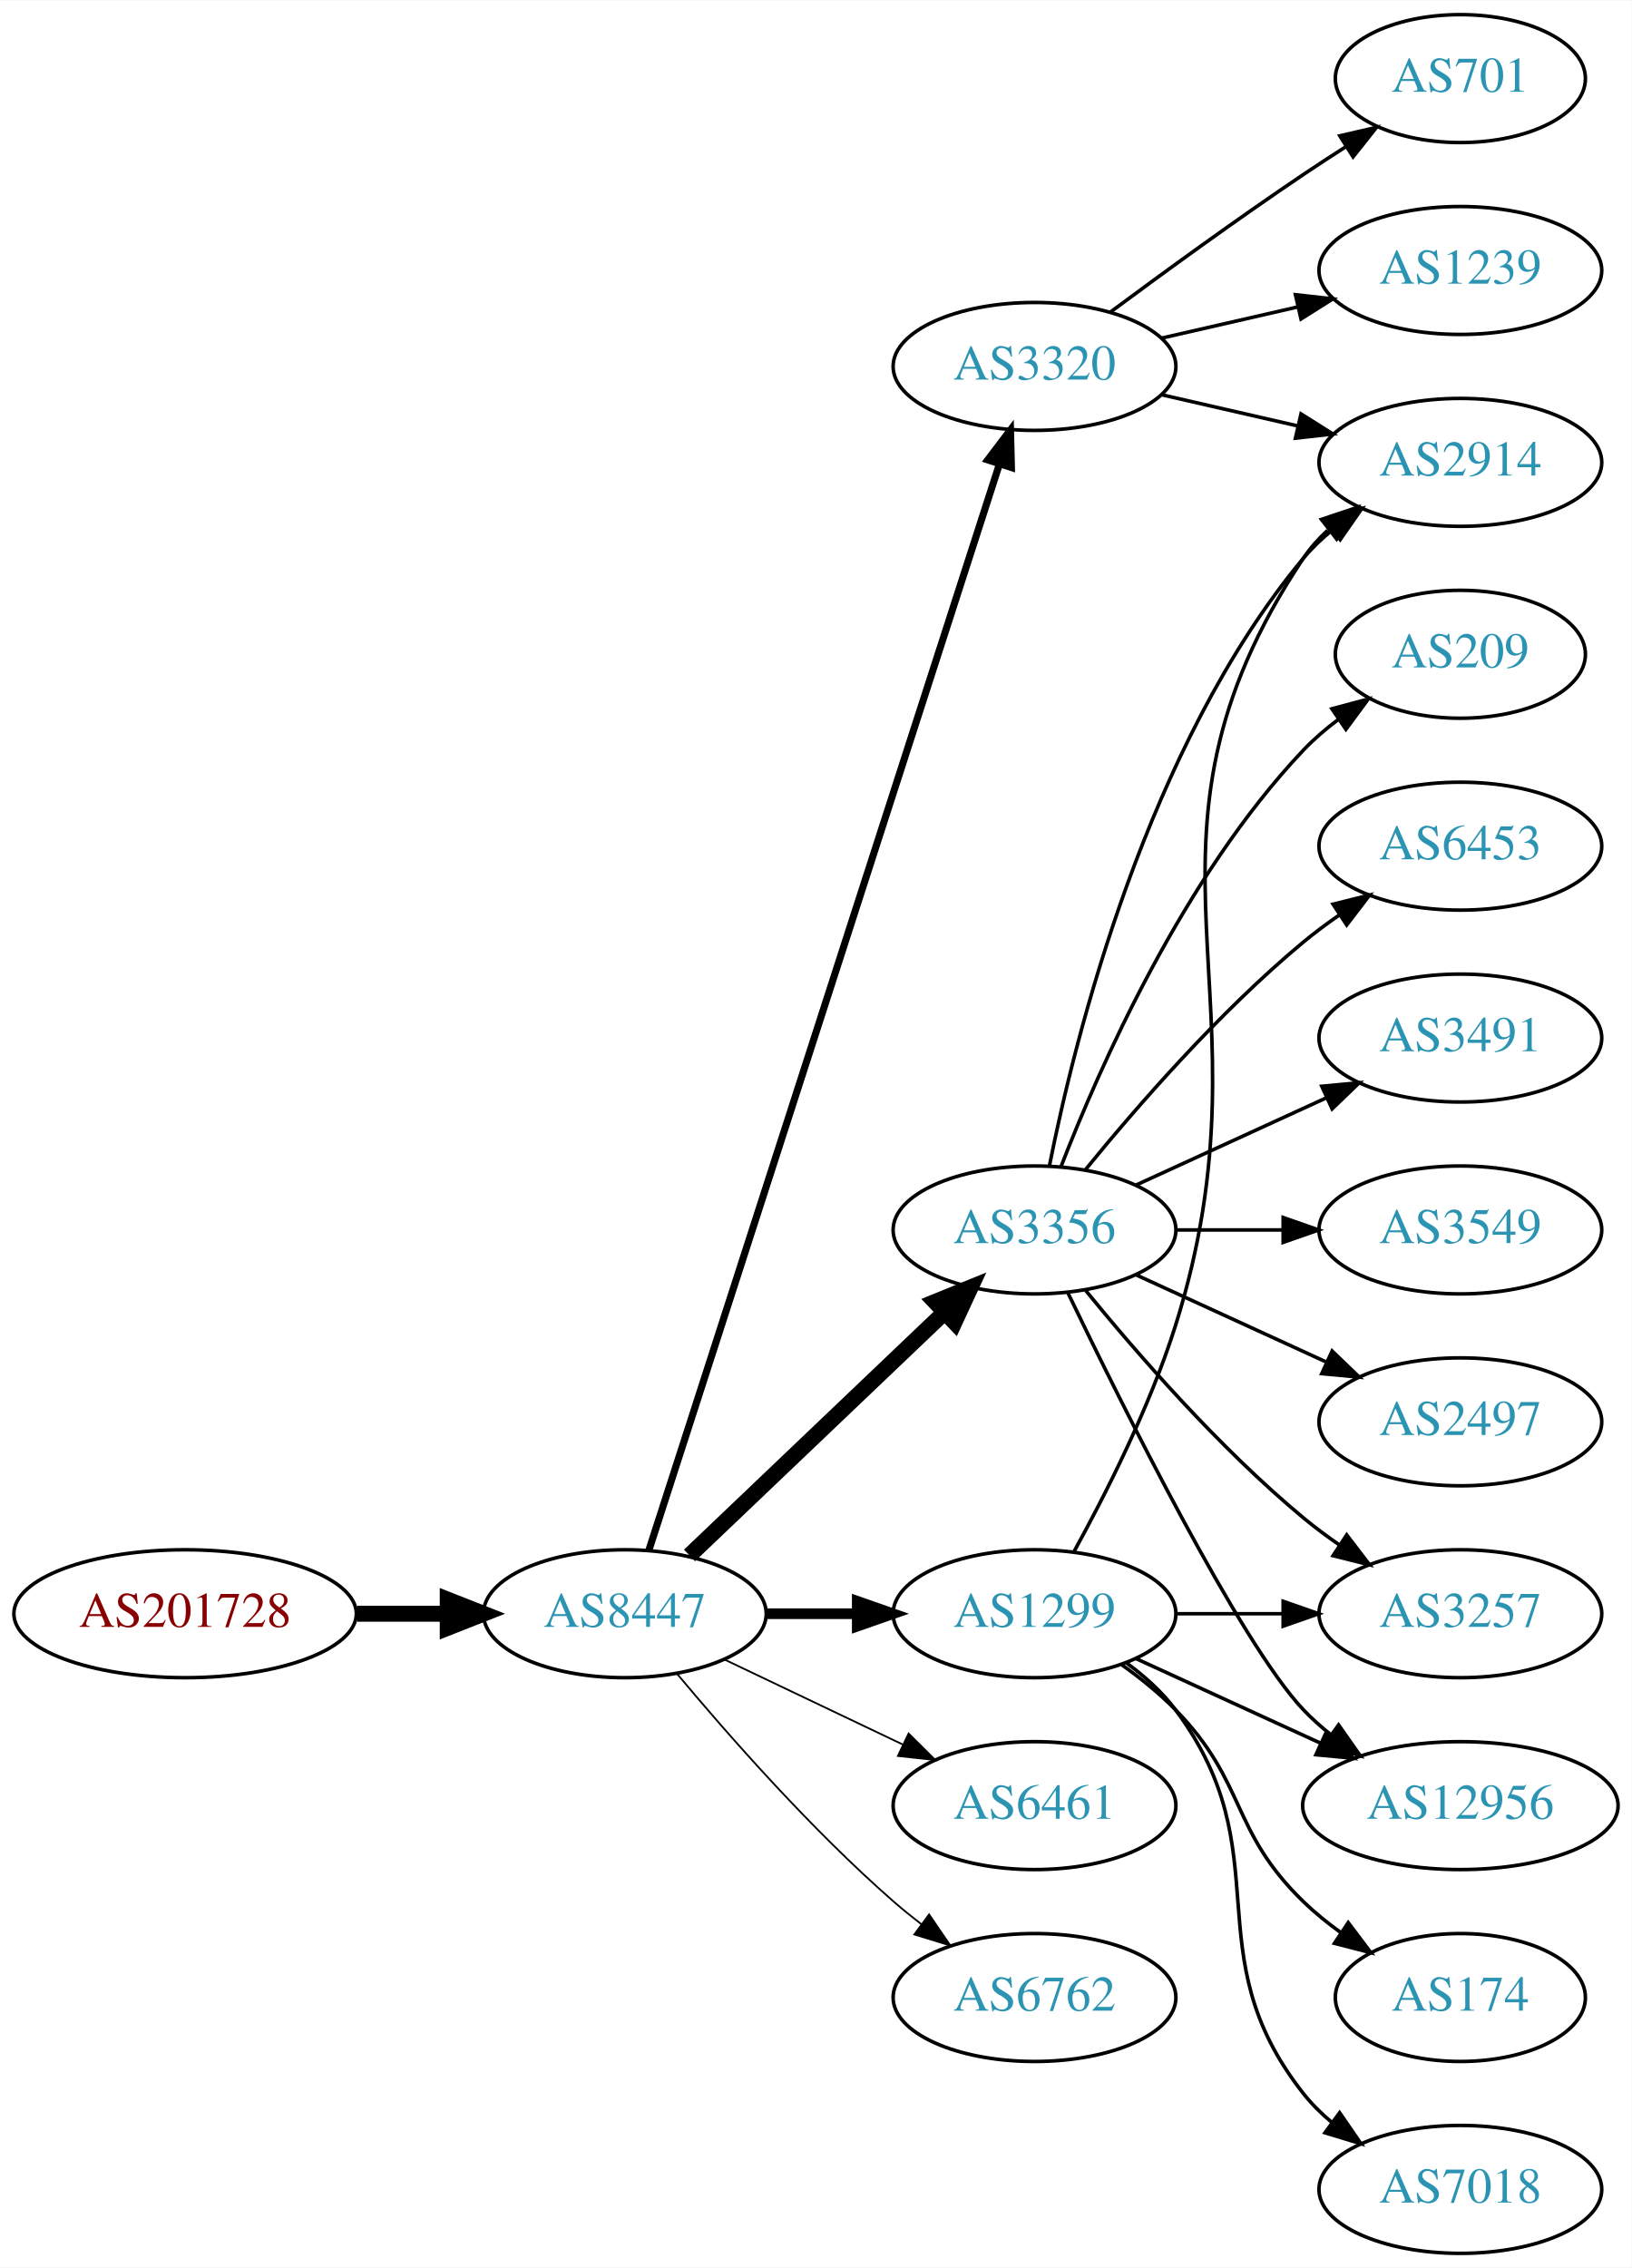
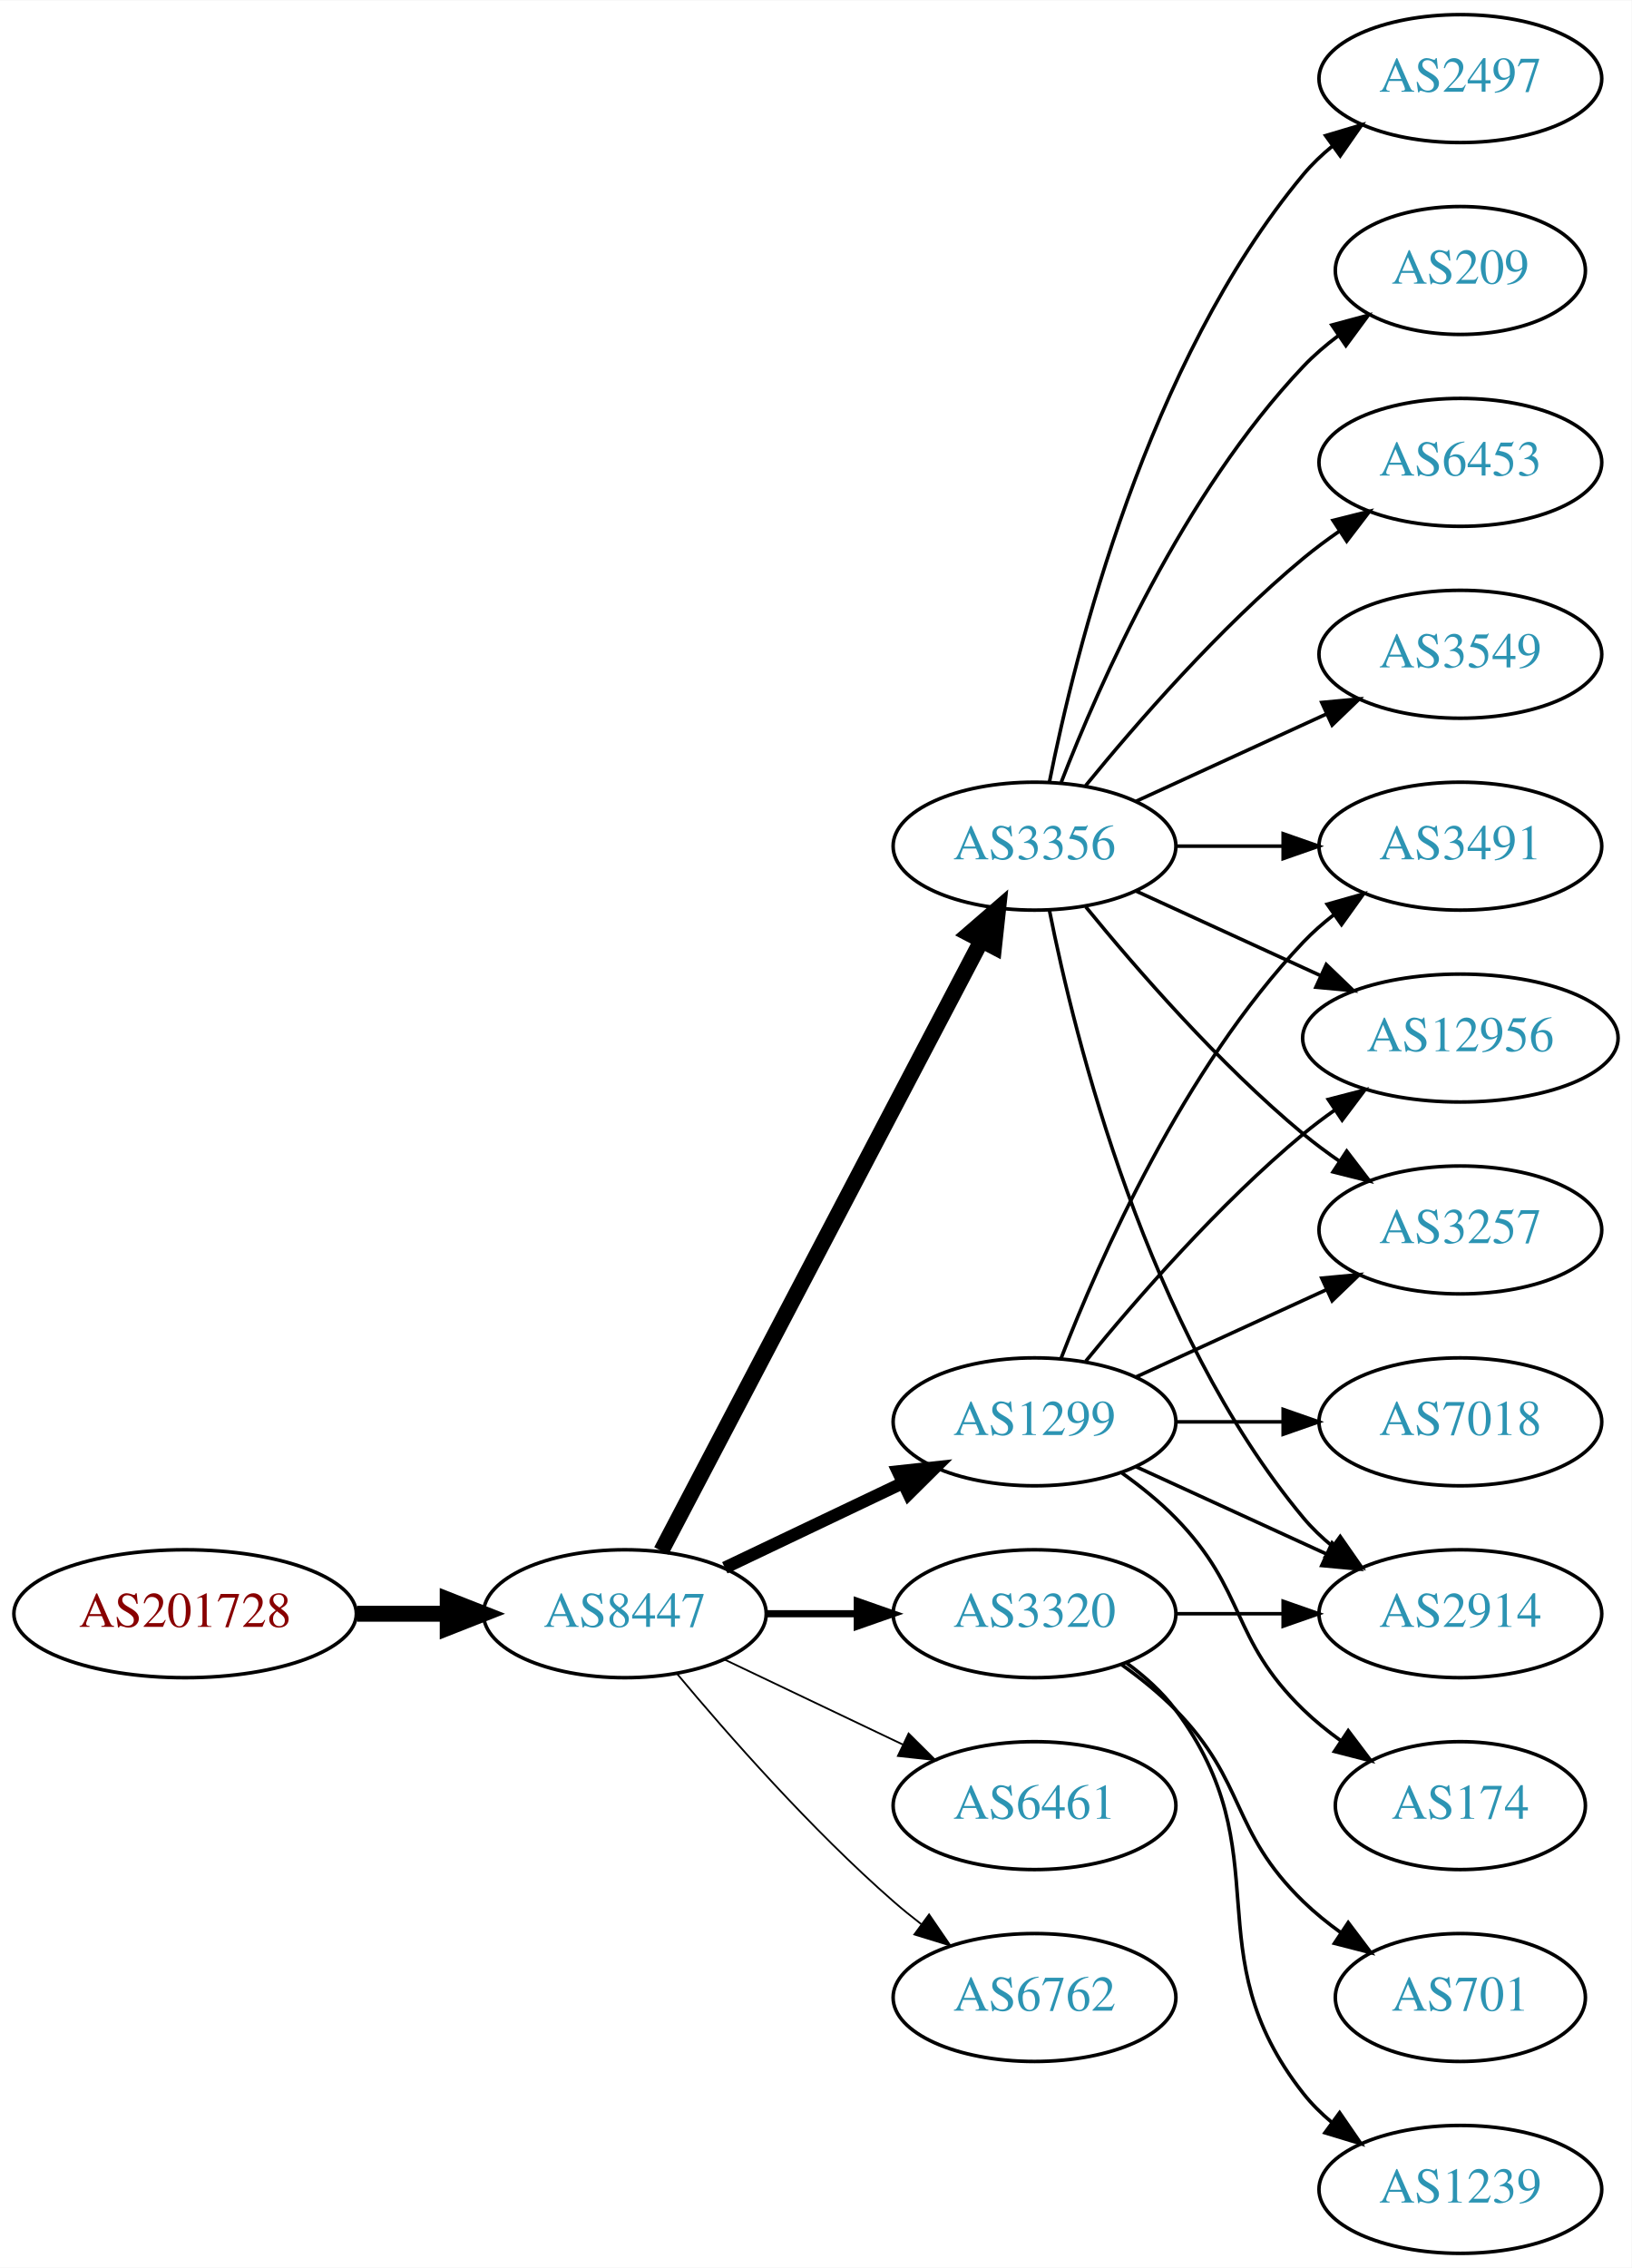
<svg xmlns="http://www.w3.org/2000/svg" xmlns:xlink="http://www.w3.org/1999/xlink" width="459pt" height="638pt" viewBox="0.00 0.00 459.17 638.00">
  <g id="graph0" class="graph" transform="scale(1 1) rotate(0) translate(4 634)">
    <polygon fill="white" stroke="none" points="-4,4 -4,-634 455.17,-634 455.17,4 -4,4" />
    <g id="node1" class="node">
      <g id="a_node1">
        <a xlink:href="/asn/201728" xlink:title="AS201728 ~ DRUCK-AT-AS [AT]">
          <ellipse fill="#ffffff" stroke="black" cx="48.096" cy="-180" rx="48.192" ry="18" />
          <text text-anchor="middle" x="48.096" y="-176.3" font-family="Times,serif" font-size="14.00" fill="#880000">AS201728</text>
        </a>
      </g>
    </g>
    <g id="node2" class="node">
      <g id="a_node2">
        <a xlink:href="/asn/8447" xlink:title="AS8447 ~ A1 Telekom Austria AG [AT]">
          <ellipse fill="#ffffff" stroke="black" cx="171.838" cy="-180" rx="39.794" ry="18" />
          <text text-anchor="middle" x="171.838" y="-176.3" font-family="Times,serif" font-size="14.00" fill="#2c94b3">AS8447</text>
        </a>
      </g>
    </g>
    <g id="edge1" class="edge">
      <path fill="none" stroke="black" stroke-width="4.5" d="M96.513,-180C104.867,-180 113.577,-180 121.969,-180" />
      <polygon fill="black" stroke="black" stroke-width="4.5" points="122.004,-183.938 132.004,-180 122.004,-176.063 122.004,-183.938" />
    </g>
    <g id="node3" class="node">
      <g id="a_node3">
-         <a xlink:href="/asn/3320" xlink:title="AS3320 ~ DTAG [DE]">
-           <ellipse fill="#ffffff" stroke="black" cx="287.131" cy="-531" rx="39.794" ry="18" />
-           <text text-anchor="middle" x="287.131" y="-527.3" font-family="Times,serif" font-size="14.00" fill="#2c94b3">AS3320</text>
+         <a xlink:href="/asn/1299" xlink:title="AS1299 ~ Telia Carrier [EU]">
+           <ellipse fill="#ffffff" stroke="black" cx="287.131" cy="-234" rx="39.794" ry="18" />
+           <text text-anchor="middle" x="287.131" y="-230.3" font-family="Times,serif" font-size="14.00" fill="#2c94b3">AS1299</text>
        </a>
      </g>
    </g>
    <g id="edge2" class="edge">
-       <path fill="none" stroke="black" stroke-width="2" d="M178.612,-197.889C197.097,-255.16 254.912,-434.279 277.223,-503.403" />
-       <polygon fill="black" stroke="black" stroke-width="2" points="273.966,-504.706 280.369,-513.147 280.628,-502.556 273.966,-504.706" />
+       <path fill="none" stroke="black" stroke-width="3.5" d="M199.974,-192.934C214.968,-200.081 233.789,-209.052 250.013,-216.785" />
+       <polygon fill="black" stroke="black" stroke-width="3.5" points="248.683,-220.028 259.216,-221.171 251.695,-213.709 248.683,-220.028" />
    </g>
    <g id="node4" class="node">
      <g id="a_node4">
+         <a xlink:href="/asn/3320" xlink:title="AS3320 ~ DTAG [DE]">
+           <ellipse fill="#ffffff" stroke="black" cx="287.131" cy="-180" rx="39.794" ry="18" />
+           <text text-anchor="middle" x="287.131" y="-176.3" font-family="Times,serif" font-size="14.00" fill="#2c94b3">AS3320</text>
+         </a>
+       </g>
+     </g>
+     <g id="edge3" class="edge">
+       <path fill="none" stroke="black" stroke-width="2" d="M211.51,-180C219.713,-180 228.477,-180 237.009,-180" />
+       <polygon fill="black" stroke="black" stroke-width="2" points="237.248,-183.5 247.248,-180 237.248,-176.5 237.248,-183.5" />
+     </g>
+     <g id="node5" class="node">
+       <g id="a_node5">
+         <a xlink:href="/asn/3356" xlink:title="AS3356 ~ LEVEL3 [US]">
+           <ellipse fill="#ffffff" stroke="black" cx="287.131" cy="-396" rx="39.794" ry="18" />
+           <text text-anchor="middle" x="287.131" y="-392.3" font-family="Times,serif" font-size="14.00" fill="#2c94b3">AS3356</text>
+         </a>
+       </g>
+     </g>
+     <g id="edge4" class="edge">
+       <path fill="none" stroke="black" stroke-width="4.5" d="M182.109,-197.676C201.951,-235.505 248.628,-324.499 272.115,-369.278" />
+       <polygon fill="black" stroke="black" stroke-width="4.5" points="268.759,-371.356 276.89,-378.383 275.732,-367.698 268.759,-371.356" />
+     </g>
+     <g id="node6" class="node">
+       <g id="a_node6">
        <a xlink:href="/asn/6461" xlink:title="AS6461 ~ Zayo Bandwidth [US]">
          <ellipse fill="#ffffff" stroke="black" cx="287.131" cy="-126" rx="39.794" ry="18" />
          <text text-anchor="middle" x="287.131" y="-122.3" font-family="Times,serif" font-size="14.00" fill="#2c94b3">AS6461</text>
        </a>
      </g>
    </g>
-     <g id="edge3" class="edge">
+     <g id="edge5" class="edge">
      <path fill="none" stroke="black" stroke-width="0.5" d="M199.974,-167.066C214.968,-159.919 233.789,-150.948 250.013,-143.215" />
      <polygon fill="black" stroke="black" stroke-width="0.5" points="251.695,-146.291 259.216,-138.829 248.683,-139.972 251.695,-146.291" />
-     </g>
-     <g id="node5" class="node">
-       <g id="a_node5">
-         <a xlink:href="/asn/3356" xlink:title="AS3356 ~ LEVEL3 [US]">
-           <ellipse fill="#ffffff" stroke="black" cx="287.131" cy="-288" rx="39.794" ry="18" />
-           <text text-anchor="middle" x="287.131" y="-284.3" font-family="Times,serif" font-size="14.00" fill="#2c94b3">AS3356</text>
-         </a>
-       </g>
-     </g>
-     <g id="edge4" class="edge">
-       <path fill="none" stroke="black" stroke-width="4.5" d="M190.045,-196.403C209.12,-214.587 240.04,-244.063 261.638,-264.651" />
-       <polygon fill="black" stroke="black" stroke-width="4.5" points="259.178,-267.747 269.133,-271.797 264.612,-262.047 259.178,-267.747" />
-     </g>
-     <g id="node6" class="node">
-       <g id="a_node6">
-         <a xlink:href="/asn/1299" xlink:title="AS1299 ~ Telia Carrier [EU]">
-           <ellipse fill="#ffffff" stroke="black" cx="287.131" cy="-180" rx="39.794" ry="18" />
-           <text text-anchor="middle" x="287.131" y="-176.3" font-family="Times,serif" font-size="14.00" fill="#2c94b3">AS1299</text>
-         </a>
-       </g>
-     </g>
-     <g id="edge5" class="edge">
-       <path fill="none" stroke="black" stroke-width="3" d="M211.51,-180C219.713,-180 228.477,-180 237.009,-180" />
-       <polygon fill="black" stroke="black" stroke-width="3" points="237.248,-183.5 247.248,-180 237.248,-176.5 237.248,-183.5" />
    </g>
    <g id="node7" class="node">
      <g id="a_node7">
        <a xlink:href="/asn/6762" xlink:title="AS6762 ~ TELECOM ITALIA SPARKLE S.p.A. [IT]">
          <ellipse fill="#ffffff" stroke="black" cx="287.131" cy="-72" rx="39.794" ry="18" />
          <text text-anchor="middle" x="287.131" y="-68.3" font-family="Times,serif" font-size="14.00" fill="#2c94b3">AS6762</text>
        </a>
      </g>
    </g>
    <g id="edge6" class="edge">
      <path fill="none" stroke="black" stroke-width="0.5" d="M186.468,-163.183C200.751,-146.071 224.297,-119.255 247.484,-99 249.95,-96.846 252.589,-94.706 255.286,-92.628" />
      <polygon fill="black" stroke="black" stroke-width="0.5" points="257.459,-95.375 263.44,-86.63 253.311,-89.736 257.459,-95.375" />
    </g>
-     <g id="node8" class="node">
-       <g id="a_node8">
-         <a xlink:href="/asn/701" xlink:title="AS701 ~ UUNET [US]">
-           <ellipse fill="#ffffff" stroke="black" cx="406.973" cy="-612" rx="35.194" ry="18" />
-           <text text-anchor="middle" x="406.973" y="-608.3" font-family="Times,serif" font-size="14.00" fill="#2c94b3">AS701</text>
-         </a>
-       </g>
-     </g>
-     <g id="edge7" class="edge">
-       <path fill="none" stroke="black" d="M308.461,-546.277C323.324,-557.304 344.068,-572.407 362.777,-585 366.595,-587.569 370.645,-590.21 374.675,-592.786" />
-       <polygon fill="black" stroke="black" points="373.044,-595.895 383.369,-598.271 376.779,-589.975 373.044,-595.895" />
-     </g>
-     <g id="node9" class="node">
-       <g id="a_node9">
-         <a xlink:href="/asn/1239" xlink:title="AS1239 ~ Sprint [US]">
-           <ellipse fill="#ffffff" stroke="black" cx="406.973" cy="-558" rx="39.794" ry="18" />
-           <text text-anchor="middle" x="406.973" y="-554.3" font-family="Times,serif" font-size="14.00" fill="#2c94b3">AS1239</text>
-         </a>
-       </g>
-     </g>
-     <g id="edge8" class="edge">
-       <path fill="none" stroke="black" d="M322.85,-538.955C334.85,-541.704 348.471,-544.825 361.164,-547.733" />
-       <polygon fill="black" stroke="black" points="360.566,-551.187 371.095,-550.009 362.129,-544.364 360.566,-551.187" />
-     </g>
-     <g id="node10" class="node">
-       <g id="a_node10">
-         <a xlink:href="/asn/2914" xlink:title="AS2914 ~ NTT America, Inc. [US]">
-           <ellipse fill="#ffffff" stroke="black" cx="406.973" cy="-504" rx="39.794" ry="18" />
-           <text text-anchor="middle" x="406.973" y="-500.3" font-family="Times,serif" font-size="14.00" fill="#2c94b3">AS2914</text>
-         </a>
-       </g>
-     </g>
-     <g id="edge9" class="edge">
-       <path fill="none" stroke="black" d="M322.85,-523.045C334.85,-520.296 348.471,-517.175 361.164,-514.267" />
-       <polygon fill="black" stroke="black" points="362.129,-517.636 371.095,-511.991 360.566,-510.813 362.129,-517.636" />
-     </g>
-     <g id="edge14" class="edge">
-       <path fill="none" stroke="black" d="M291.33,-306.073C298.493,-342.141 318.767,-424.125 362.777,-477 365.182,-479.889 367.979,-482.563 370.971,-485.013" />
-       <polygon fill="black" stroke="black" points="369.059,-487.95 379.214,-490.973 373.161,-482.277 369.059,-487.95" />
-     </g>
    <g id="node11" class="node">
      <g id="a_node11">
-         <a xlink:href="/asn/209" xlink:title="AS209 ~ CenturyLink Communications, LLC [US]">
-           <ellipse fill="#ffffff" stroke="black" cx="406.973" cy="-450" rx="35.194" ry="18" />
-           <text text-anchor="middle" x="406.973" y="-446.3" font-family="Times,serif" font-size="14.00" fill="#2c94b3">AS209</text>
-         </a>
-       </g>
-     </g>
-     <g id="edge10" class="edge">
-       <path fill="none" stroke="black" d="M294.654,-305.994C305.404,-333.728 329.062,-387.429 362.777,-423 365.72,-426.105 369.094,-429.001 372.629,-431.655" />
-       <polygon fill="black" stroke="black" points="370.815,-434.654 381.048,-437.397 374.759,-428.871 370.815,-434.654" />
+         <a xlink:href="/asn/3491" xlink:title="AS3491 ~ PCCW Global, Inc. [US]">
+           <ellipse fill="#ffffff" stroke="black" cx="406.973" cy="-396" rx="39.794" ry="18" />
+           <text text-anchor="middle" x="406.973" y="-392.3" font-family="Times,serif" font-size="14.00" fill="#2c94b3">AS3491</text>
+         </a>
+       </g>
+     </g>
+     <g id="edge18" class="edge">
+       <path fill="none" stroke="black" d="M294.654,-251.994C305.404,-279.728 329.062,-333.429 362.777,-369 365.363,-371.728 368.281,-374.294 371.349,-376.677" />
+       <polygon fill="black" stroke="black" points="369.503,-379.658 379.697,-382.543 373.527,-373.93 369.503,-379.658" />
    </g>
    <g id="node12" class="node">
      <g id="a_node12">
-         <a xlink:href="/asn/6453" xlink:title="AS6453 ~ TATA COMMUNICATIONS (AMERICA) INC [US]">
-           <ellipse fill="#ffffff" stroke="black" cx="406.973" cy="-396" rx="39.794" ry="18" />
-           <text text-anchor="middle" x="406.973" y="-392.3" font-family="Times,serif" font-size="14.00" fill="#2c94b3">AS6453</text>
-         </a>
-       </g>
-     </g>
-     <g id="edge11" class="edge">
-       <path fill="none" stroke="black" d="M301.55,-305.065C315.665,-322.375 339.079,-349.345 362.777,-369 365.994,-371.668 369.494,-374.27 373.065,-376.741" />
-       <polygon fill="black" stroke="black" points="371.143,-379.666 381.421,-382.236 374.988,-373.817 371.143,-379.666" />
-     </g>
-     <g id="node13" class="node">
-       <g id="a_node13">
-         <a xlink:href="/asn/3491" xlink:title="AS3491 ~ PCCW Global, Inc. [US]">
-           <ellipse fill="#ffffff" stroke="black" cx="406.973" cy="-342" rx="39.794" ry="18" />
-           <text text-anchor="middle" x="406.973" y="-338.3" font-family="Times,serif" font-size="14.00" fill="#2c94b3">AS3491</text>
-         </a>
-       </g>
-     </g>
-     <g id="edge12" class="edge">
-       <path fill="none" stroke="black" d="M315.76,-300.661C331.717,-307.973 351.987,-317.261 369.27,-325.181" />
-       <polygon fill="black" stroke="black" points="367.969,-328.435 378.518,-329.419 370.885,-322.071 367.969,-328.435" />
+         <a xlink:href="/asn/2914" xlink:title="AS2914 ~ NTT America, Inc. [US]">
+           <ellipse fill="#ffffff" stroke="black" cx="406.973" cy="-180" rx="39.794" ry="18" />
+           <text text-anchor="middle" x="406.973" y="-176.3" font-family="Times,serif" font-size="14.00" fill="#2c94b3">AS2914</text>
+         </a>
+       </g>
+     </g>
+     <g id="edge15" class="edge">
+       <path fill="none" stroke="black" d="M315.76,-221.339C331.717,-214.027 351.987,-204.739 369.27,-196.819" />
+       <polygon fill="black" stroke="black" points="370.885,-199.929 378.518,-192.581 367.969,-193.565 370.885,-199.929" />
    </g>
    <g id="node14" class="node">
      <g id="a_node14">
-         <a xlink:href="/asn/3549" xlink:title="AS3549 ~ Level 3 Parent, LLC [US]">
-           <ellipse fill="#ffffff" stroke="black" cx="406.973" cy="-288" rx="39.794" ry="18" />
-           <text text-anchor="middle" x="406.973" y="-284.3" font-family="Times,serif" font-size="14.00" fill="#2c94b3">AS3549</text>
-         </a>
-       </g>
-     </g>
-     <g id="edge13" class="edge">
-       <path fill="none" stroke="black" d="M327.044,-288C336.597,-288 346.947,-288 356.909,-288" />
-       <polygon fill="black" stroke="black" points="357.102,-291.5 367.102,-288 357.102,-284.5 357.102,-291.5" />
+         <a xlink:href="/asn/12956" xlink:title="AS12956 ~ TELXIUS [ES]">
+           <ellipse fill="#ffffff" stroke="black" cx="406.973" cy="-342" rx="44.393" ry="18" />
+           <text text-anchor="middle" x="406.973" y="-338.3" font-family="Times,serif" font-size="14.00" fill="#2c94b3">AS12956</text>
+         </a>
+       </g>
+     </g>
+     <g id="edge16" class="edge">
+       <path fill="none" stroke="black" d="M301.55,-251.065C315.665,-268.375 339.079,-295.345 362.777,-315 365.515,-317.271 368.459,-319.494 371.476,-321.63" />
+       <polygon fill="black" stroke="black" points="369.808,-324.725 380.065,-327.379 373.702,-318.908 369.808,-324.725" />
    </g>
    <g id="node15" class="node">
      <g id="a_node15">
        <a xlink:href="/asn/3257" xlink:title="AS3257 ~ GTT [DE]">
-           <ellipse fill="#ffffff" stroke="black" cx="406.973" cy="-180" rx="39.794" ry="18" />
-           <text text-anchor="middle" x="406.973" y="-176.3" font-family="Times,serif" font-size="14.00" fill="#2c94b3">AS3257</text>
-         </a>
-       </g>
-     </g>
-     <g id="edge15" class="edge">
-       <path fill="none" stroke="black" d="M301.55,-270.935C315.665,-253.625 339.079,-226.655 362.777,-207 365.994,-204.332 369.494,-201.73 373.065,-199.259" />
-       <polygon fill="black" stroke="black" points="374.988,-202.183 381.421,-193.764 371.143,-196.334 374.988,-202.183" />
+           <ellipse fill="#ffffff" stroke="black" cx="406.973" cy="-288" rx="39.794" ry="18" />
+           <text text-anchor="middle" x="406.973" y="-284.3" font-family="Times,serif" font-size="14.00" fill="#2c94b3">AS3257</text>
+         </a>
+       </g>
+     </g>
+     <g id="edge20" class="edge">
+       <path fill="none" stroke="black" d="M315.76,-246.661C331.717,-253.973 351.987,-263.261 369.27,-271.181" />
+       <polygon fill="black" stroke="black" points="367.969,-274.435 378.518,-275.419 370.885,-268.071 367.969,-274.435" />
    </g>
    <g id="node16" class="node">
      <g id="a_node16">
-         <a xlink:href="/asn/2497" xlink:title="AS2497 ~ Internet Initiative Japan Inc. [JP]">
+         <a xlink:href="/asn/7018" xlink:title="AS7018 ~ AT&amp;T Services, Inc. [US]">
          <ellipse fill="#ffffff" stroke="black" cx="406.973" cy="-234" rx="39.794" ry="18" />
-           <text text-anchor="middle" x="406.973" y="-230.3" font-family="Times,serif" font-size="14.00" fill="#2c94b3">AS2497</text>
-         </a>
-       </g>
-     </g>
-     <g id="edge16" class="edge">
-       <path fill="none" stroke="black" d="M315.76,-275.339C331.717,-268.027 351.987,-258.739 369.27,-250.819" />
-       <polygon fill="black" stroke="black" points="370.885,-253.929 378.518,-246.581 367.969,-247.565 370.885,-253.929" />
+           <text text-anchor="middle" x="406.973" y="-230.3" font-family="Times,serif" font-size="14.00" fill="#2c94b3">AS7018</text>
+         </a>
+       </g>
+     </g>
+     <g id="edge17" class="edge">
+       <path fill="none" stroke="black" d="M327.044,-234C336.597,-234 346.947,-234 356.909,-234" />
+       <polygon fill="black" stroke="black" points="357.102,-237.5 367.102,-234 357.102,-230.5 357.102,-237.5" />
    </g>
    <g id="node17" class="node">
      <g id="a_node17">
-         <a xlink:href="/asn/12956" xlink:title="AS12956 ~ TELXIUS [ES]">
-           <ellipse fill="#ffffff" stroke="black" cx="406.973" cy="-126" rx="44.393" ry="18" />
-           <text text-anchor="middle" x="406.973" y="-122.3" font-family="Times,serif" font-size="14.00" fill="#2c94b3">AS12956</text>
-         </a>
-       </g>
-     </g>
-     <g id="edge17" class="edge">
-       <path fill="none" stroke="black" d="M296.478,-270.405C311.945,-238.268 345.09,-171.66 362.777,-153 365.162,-150.485 367.828,-148.107 370.634,-145.883" />
-       <polygon fill="black" stroke="black" points="372.703,-148.707 378.796,-140.039 368.628,-143.015 372.703,-148.707" />
-     </g>
-     <g id="edge18" class="edge">
-       <path fill="none" stroke="black" d="M298.214,-197.43C307.047,-213.45 319.568,-238.114 326.777,-261 356.018,-353.828 308.739,-396.056 362.777,-477 364.692,-479.869 367.027,-482.49 369.608,-484.872" />
-       <polygon fill="black" stroke="black" points="367.871,-487.954 377.919,-491.313 372.159,-482.421 367.871,-487.954" />
-     </g>
-     <g id="edge20" class="edge">
+         <a xlink:href="/asn/174" xlink:title="AS174 ~ Cogent Communications [US]">
+           <ellipse fill="#ffffff" stroke="black" cx="406.973" cy="-126" rx="35.194" ry="18" />
+           <text text-anchor="middle" x="406.973" y="-122.3" font-family="Times,serif" font-size="14.00" fill="#2c94b3">AS174</text>
+         </a>
+       </g>
+     </g>
+     <g id="edge19" class="edge">
+       <path fill="none" stroke="black" d="M311.725,-219.611C316.981,-215.852 322.313,-211.563 326.777,-207 346.95,-186.383 342.084,-173.094 362.777,-153 366.005,-149.866 369.656,-146.911 373.434,-144.188" />
+       <polygon fill="black" stroke="black" points="375.413,-147.075 381.794,-138.617 371.532,-141.25 375.413,-147.075" />
+     </g>
+     <g id="edge22" class="edge">
      <path fill="none" stroke="black" d="M327.044,-180C336.597,-180 346.947,-180 356.909,-180" />
      <polygon fill="black" stroke="black" points="357.102,-183.5 367.102,-180 357.102,-176.5 357.102,-183.5" />
    </g>
-     <g id="edge19" class="edge">
-       <path fill="none" stroke="black" d="M315.76,-167.339C331.258,-160.238 350.824,-151.272 367.771,-143.506" />
-       <polygon fill="black" stroke="black" points="369.24,-146.683 376.873,-139.335 366.324,-140.319 369.24,-146.683" />
-     </g>
    <g id="node18" class="node">
      <g id="a_node18">
-         <a xlink:href="/asn/174" xlink:title="AS174 ~ Cogent Communications [US]">
+         <a xlink:href="/asn/701" xlink:title="AS701 ~ UUNET [US]">
          <ellipse fill="#ffffff" stroke="black" cx="406.973" cy="-72" rx="35.194" ry="18" />
-           <text text-anchor="middle" x="406.973" y="-68.3" font-family="Times,serif" font-size="14.00" fill="#2c94b3">AS174</text>
+           <text text-anchor="middle" x="406.973" y="-68.3" font-family="Times,serif" font-size="14.00" fill="#2c94b3">AS701</text>
        </a>
      </g>
    </g>
    <g id="edge21" class="edge">
      <path fill="none" stroke="black" d="M311.725,-165.611C316.981,-161.852 322.313,-157.563 326.777,-153 346.95,-132.383 342.084,-119.094 362.777,-99 366.005,-95.866 369.656,-92.911 373.434,-90.188" />
      <polygon fill="black" stroke="black" points="375.413,-93.075 381.794,-84.617 371.532,-87.25 375.413,-93.075" />
    </g>
    <g id="node19" class="node">
      <g id="a_node19">
-         <a xlink:href="/asn/7018" xlink:title="AS7018 ~ AT&amp;T Services, Inc. [US]">
+         <a xlink:href="/asn/1239" xlink:title="AS1239 ~ Sprint [US]">
          <ellipse fill="#ffffff" stroke="black" cx="406.973" cy="-18" rx="39.794" ry="18" />
-           <text text-anchor="middle" x="406.973" y="-14.3" font-family="Times,serif" font-size="14.00" fill="#2c94b3">AS7018</text>
-         </a>
-       </g>
-     </g>
-     <g id="edge22" class="edge">
+           <text text-anchor="middle" x="406.973" y="-14.3" font-family="Times,serif" font-size="14.00" fill="#2c94b3">AS1239</text>
+         </a>
+       </g>
+     </g>
+     <g id="edge23" class="edge">
      <path fill="none" stroke="black" d="M313.062,-166.118C318.138,-162.389 323.056,-157.984 326.777,-153 357.049,-112.458 331.479,-84.754 362.777,-45 365.102,-42.047 367.846,-39.33 370.805,-36.853" />
      <polygon fill="black" stroke="black" points="372.998,-39.585 379.002,-30.855 368.865,-33.936 372.998,-39.585" />
    </g>
+     <g id="node8" class="node">
+       <g id="a_node8">
+         <a xlink:href="/asn/2497" xlink:title="AS2497 ~ Internet Initiative Japan Inc. [JP]">
+           <ellipse fill="#ffffff" stroke="black" cx="406.973" cy="-612" rx="39.794" ry="18" />
+           <text text-anchor="middle" x="406.973" y="-608.3" font-family="Times,serif" font-size="14.00" fill="#2c94b3">AS2497</text>
+         </a>
+       </g>
+     </g>
+     <g id="edge7" class="edge">
+       <path fill="none" stroke="black" d="M291.33,-414.073C298.493,-450.141 318.767,-532.125 362.777,-585 365.182,-587.889 367.979,-590.563 370.971,-593.013" />
+       <polygon fill="black" stroke="black" points="369.059,-595.95 379.214,-598.973 373.161,-590.277 369.059,-595.95" />
+     </g>
+     <g id="node9" class="node">
+       <g id="a_node9">
+         <a xlink:href="/asn/209" xlink:title="AS209 ~ CenturyLink Communications, LLC [US]">
+           <ellipse fill="#ffffff" stroke="black" cx="406.973" cy="-558" rx="35.194" ry="18" />
+           <text text-anchor="middle" x="406.973" y="-554.3" font-family="Times,serif" font-size="14.00" fill="#2c94b3">AS209</text>
+         </a>
+       </g>
+     </g>
+     <g id="edge8" class="edge">
+       <path fill="none" stroke="black" d="M294.654,-413.994C305.404,-441.728 329.062,-495.429 362.777,-531 365.72,-534.105 369.094,-537.001 372.629,-539.655" />
+       <polygon fill="black" stroke="black" points="370.815,-542.654 381.048,-545.397 374.759,-536.871 370.815,-542.654" />
+     </g>
+     <g id="node10" class="node">
+       <g id="a_node10">
+         <a xlink:href="/asn/6453" xlink:title="AS6453 ~ TATA COMMUNICATIONS (AMERICA) INC [US]">
+           <ellipse fill="#ffffff" stroke="black" cx="406.973" cy="-504" rx="39.794" ry="18" />
+           <text text-anchor="middle" x="406.973" y="-500.3" font-family="Times,serif" font-size="14.00" fill="#2c94b3">AS6453</text>
+         </a>
+       </g>
+     </g>
+     <g id="edge9" class="edge">
+       <path fill="none" stroke="black" d="M301.55,-413.065C315.665,-430.375 339.079,-457.345 362.777,-477 365.994,-479.668 369.494,-482.27 373.065,-484.741" />
+       <polygon fill="black" stroke="black" points="371.143,-487.666 381.421,-490.236 374.988,-481.817 371.143,-487.666" />
+     </g>
+     <g id="edge10" class="edge">
+       <path fill="none" stroke="black" d="M327.044,-396C336.597,-396 346.947,-396 356.909,-396" />
+       <polygon fill="black" stroke="black" points="357.102,-399.5 367.102,-396 357.102,-392.5 357.102,-399.5" />
+     </g>
+     <g id="edge11" class="edge">
+       <path fill="none" stroke="black" d="M291.33,-377.927C298.493,-341.859 318.767,-259.875 362.777,-207 365.182,-204.111 367.979,-201.437 370.971,-198.987" />
+       <polygon fill="black" stroke="black" points="373.161,-201.723 379.214,-193.027 369.059,-196.05 373.161,-201.723" />
+     </g>
+     <g id="node13" class="node">
+       <g id="a_node13">
+         <a xlink:href="/asn/3549" xlink:title="AS3549 ~ Level 3 Parent, LLC [US]">
+           <ellipse fill="#ffffff" stroke="black" cx="406.973" cy="-450" rx="39.794" ry="18" />
+           <text text-anchor="middle" x="406.973" y="-446.3" font-family="Times,serif" font-size="14.00" fill="#2c94b3">AS3549</text>
+         </a>
+       </g>
+     </g>
+     <g id="edge12" class="edge">
+       <path fill="none" stroke="black" d="M315.76,-408.661C331.717,-415.973 351.987,-425.261 369.27,-433.181" />
+       <polygon fill="black" stroke="black" points="367.969,-436.435 378.518,-437.419 370.885,-430.071 367.969,-436.435" />
+     </g>
+     <g id="edge13" class="edge">
+       <path fill="none" stroke="black" d="M315.76,-383.339C331.258,-376.238 350.824,-367.272 367.771,-359.506" />
+       <polygon fill="black" stroke="black" points="369.24,-362.683 376.873,-355.335 366.324,-356.319 369.24,-362.683" />
+     </g>
+     <g id="edge14" class="edge">
+       <path fill="none" stroke="black" d="M301.55,-378.935C315.665,-361.625 339.079,-334.655 362.777,-315 365.994,-312.332 369.494,-309.73 373.065,-307.259" />
+       <polygon fill="black" stroke="black" points="374.988,-310.183 381.421,-301.764 371.143,-304.334 374.988,-310.183" />
+     </g>
  </g>
</svg>
